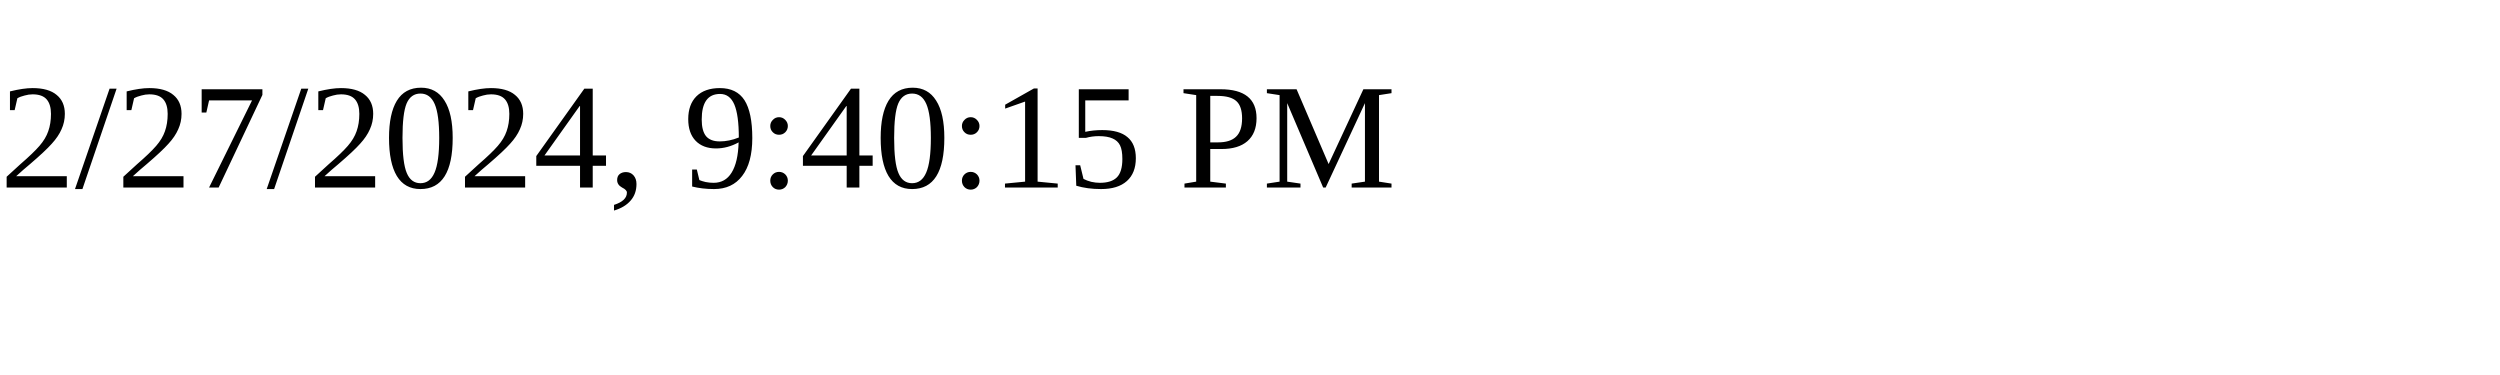
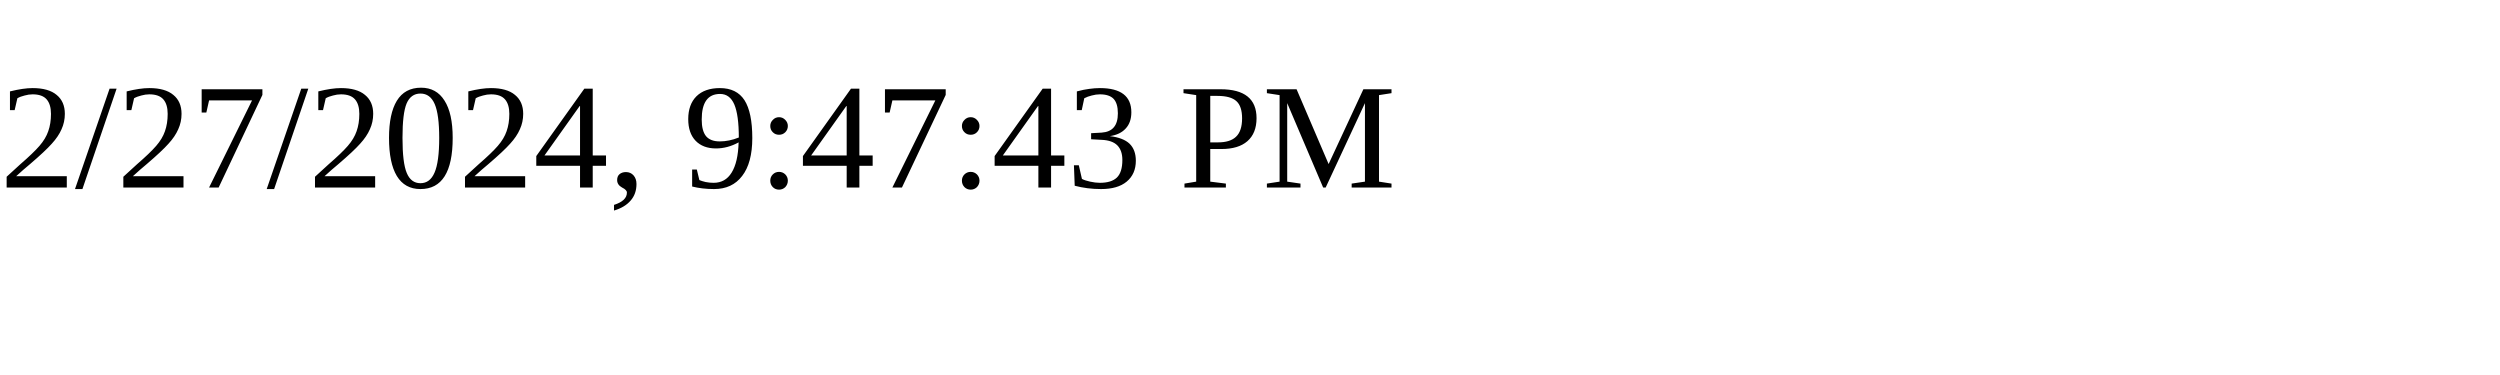
<svg xmlns="http://www.w3.org/2000/svg" height="30" width="200">
-   <text x="0" y="15">2/27/2024, 9:40:15 PM</text>
+   <text x="0" y="15">2/27/2024, 9:47:43 PM</text>
</svg>
